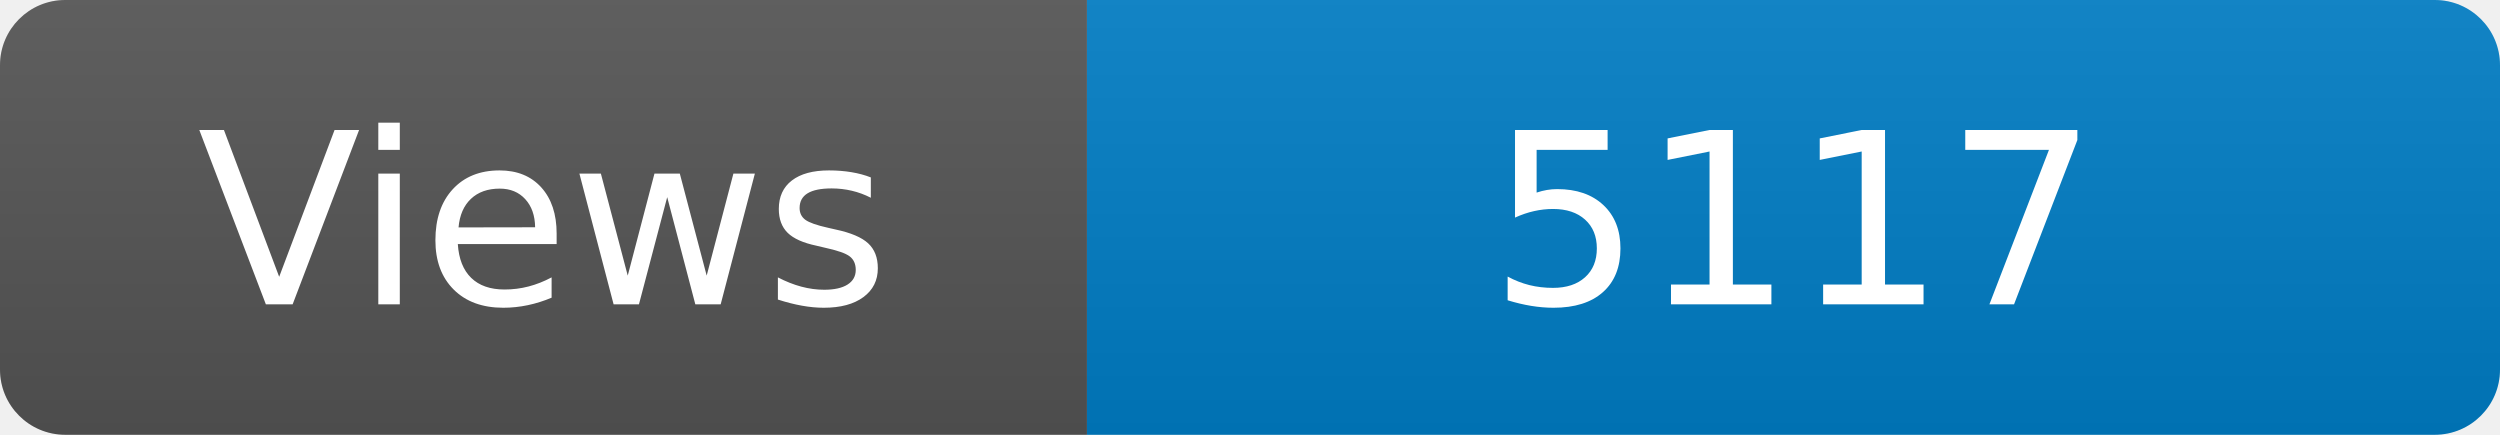
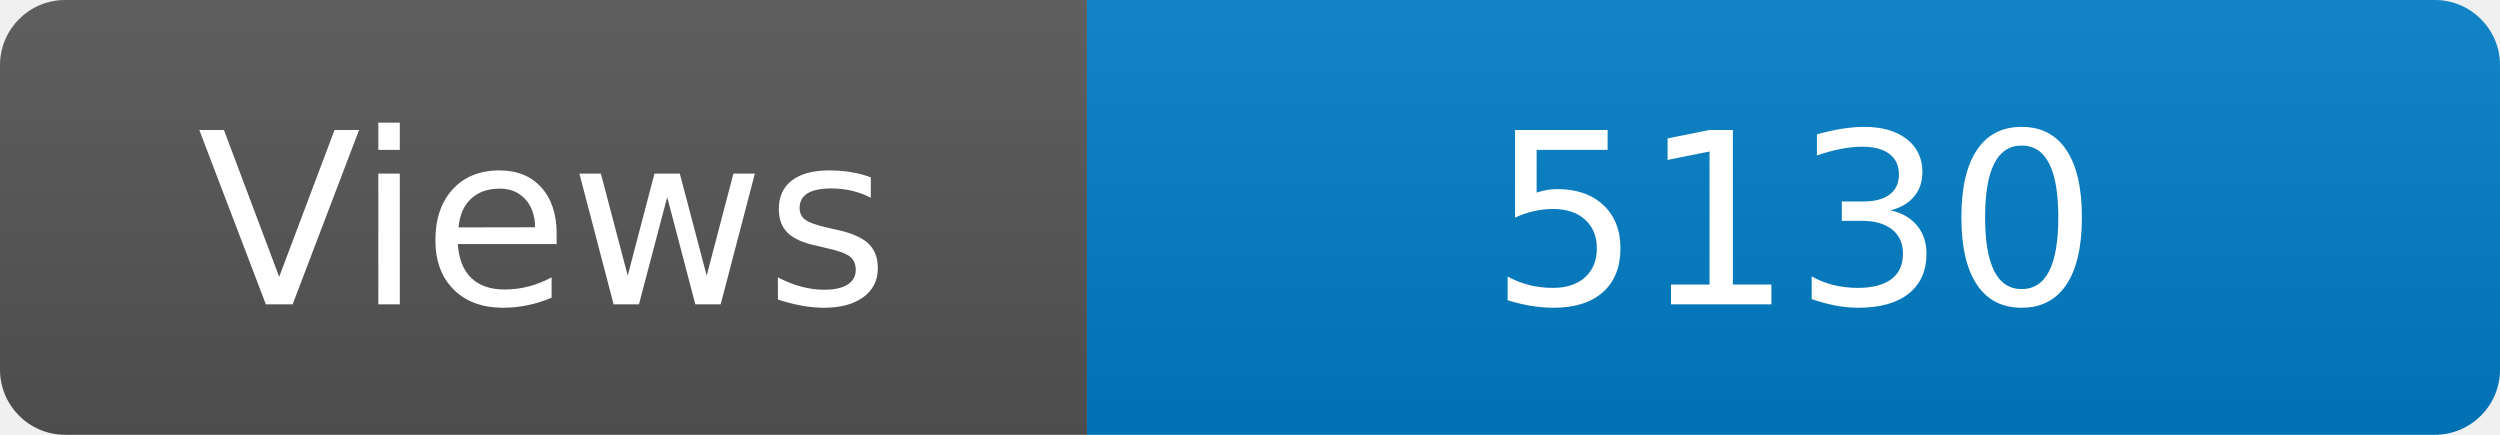
<svg xmlns="http://www.w3.org/2000/svg" width="115" height="20" role="img" aria-label="Maintained?: yes">
  <linearGradient id="s" x2="0" y2="100%">
    <stop offset="0" stop-color="#bbb" stop-opacity=".1" />
    <stop offset="1" stop-opacity=".1" />
  </linearGradient>
  <clipPath id="r">
    <rect width="115" height="20" rx="3" fill="#fff" />
  </clipPath>
  <g clip-path="url(#r)">
    <rect width="50" height="20" fill="#555" />
    <rect x="50" width="160" height="20" fill="#007ec6" />
    <rect width="115" height="20" fill="url(#s)" />
  </g>
  <g fill="#fff" text-anchor="middle" font-family="Verdana,Geneva,DejaVu Sans,sans-serif" font-size="110">
    <text x="250" y="140" transform="scale(.1)" fill="#fff">Views</text>
-     <text x="825" y="140" transform="scale(.1)" fill="#fff">5117</text>
+     <text x="825" y="140" transform="scale(.1)" fill="#fff">5130</text>
  </g>
</svg>
